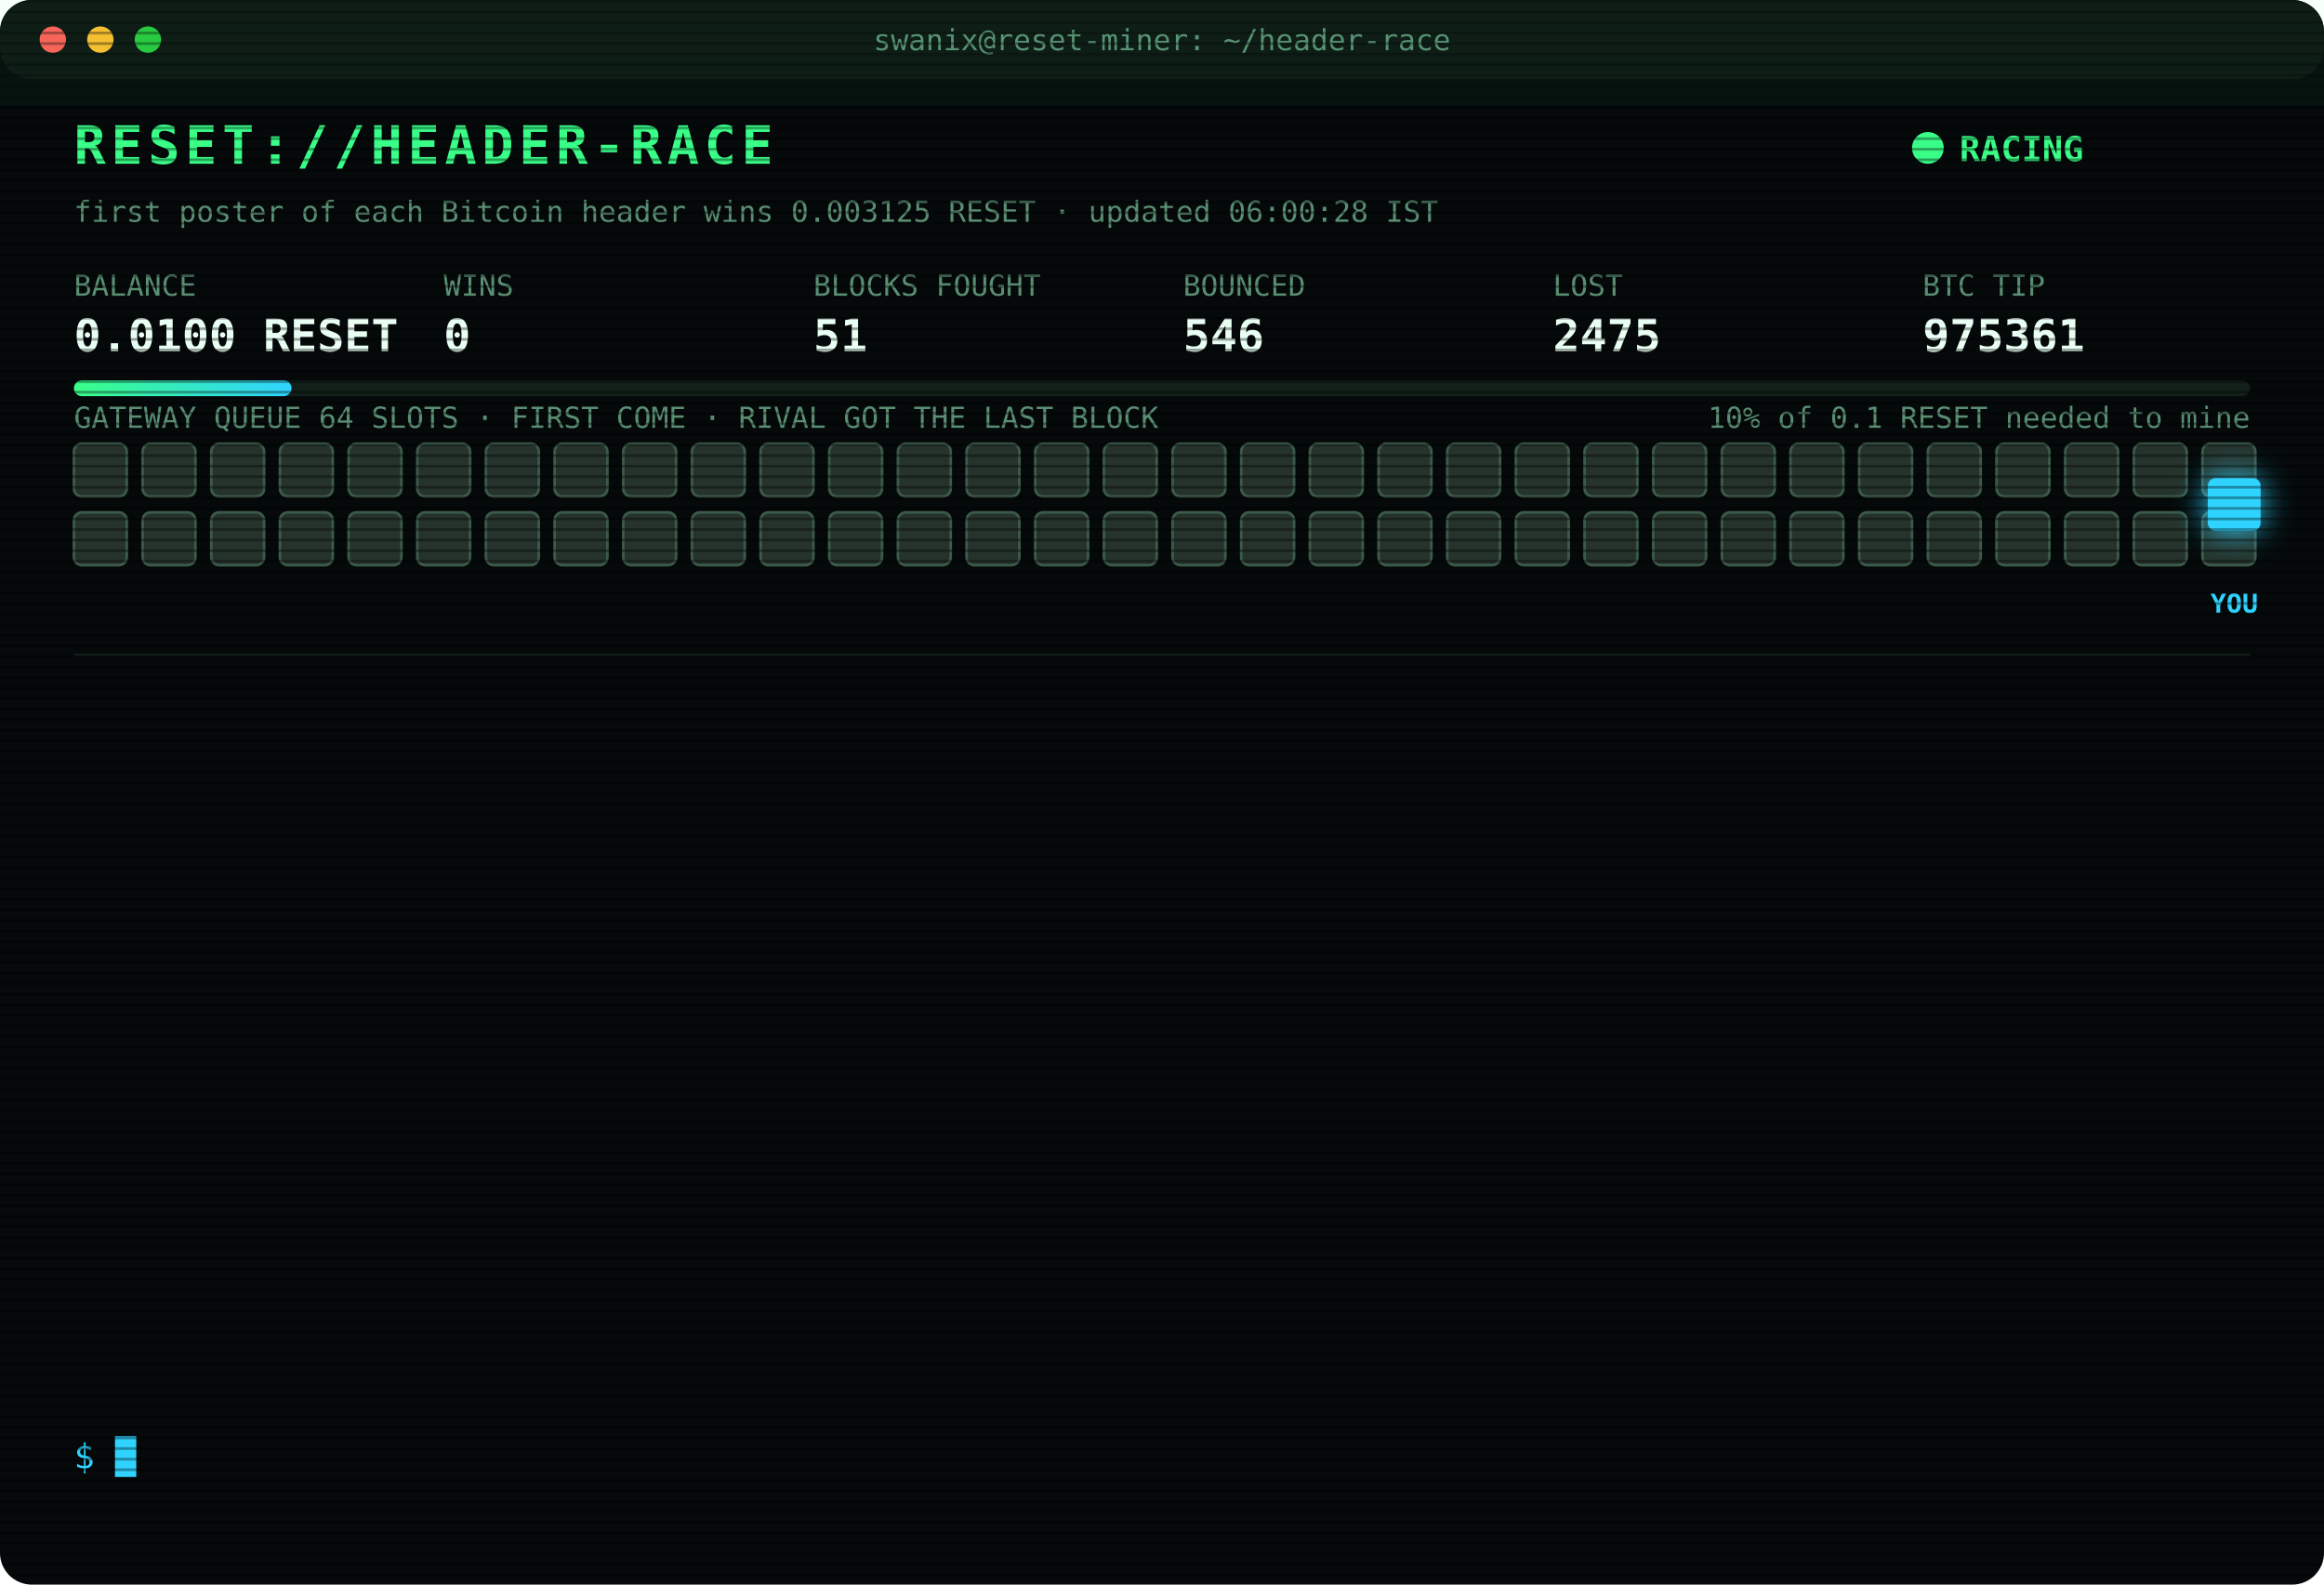
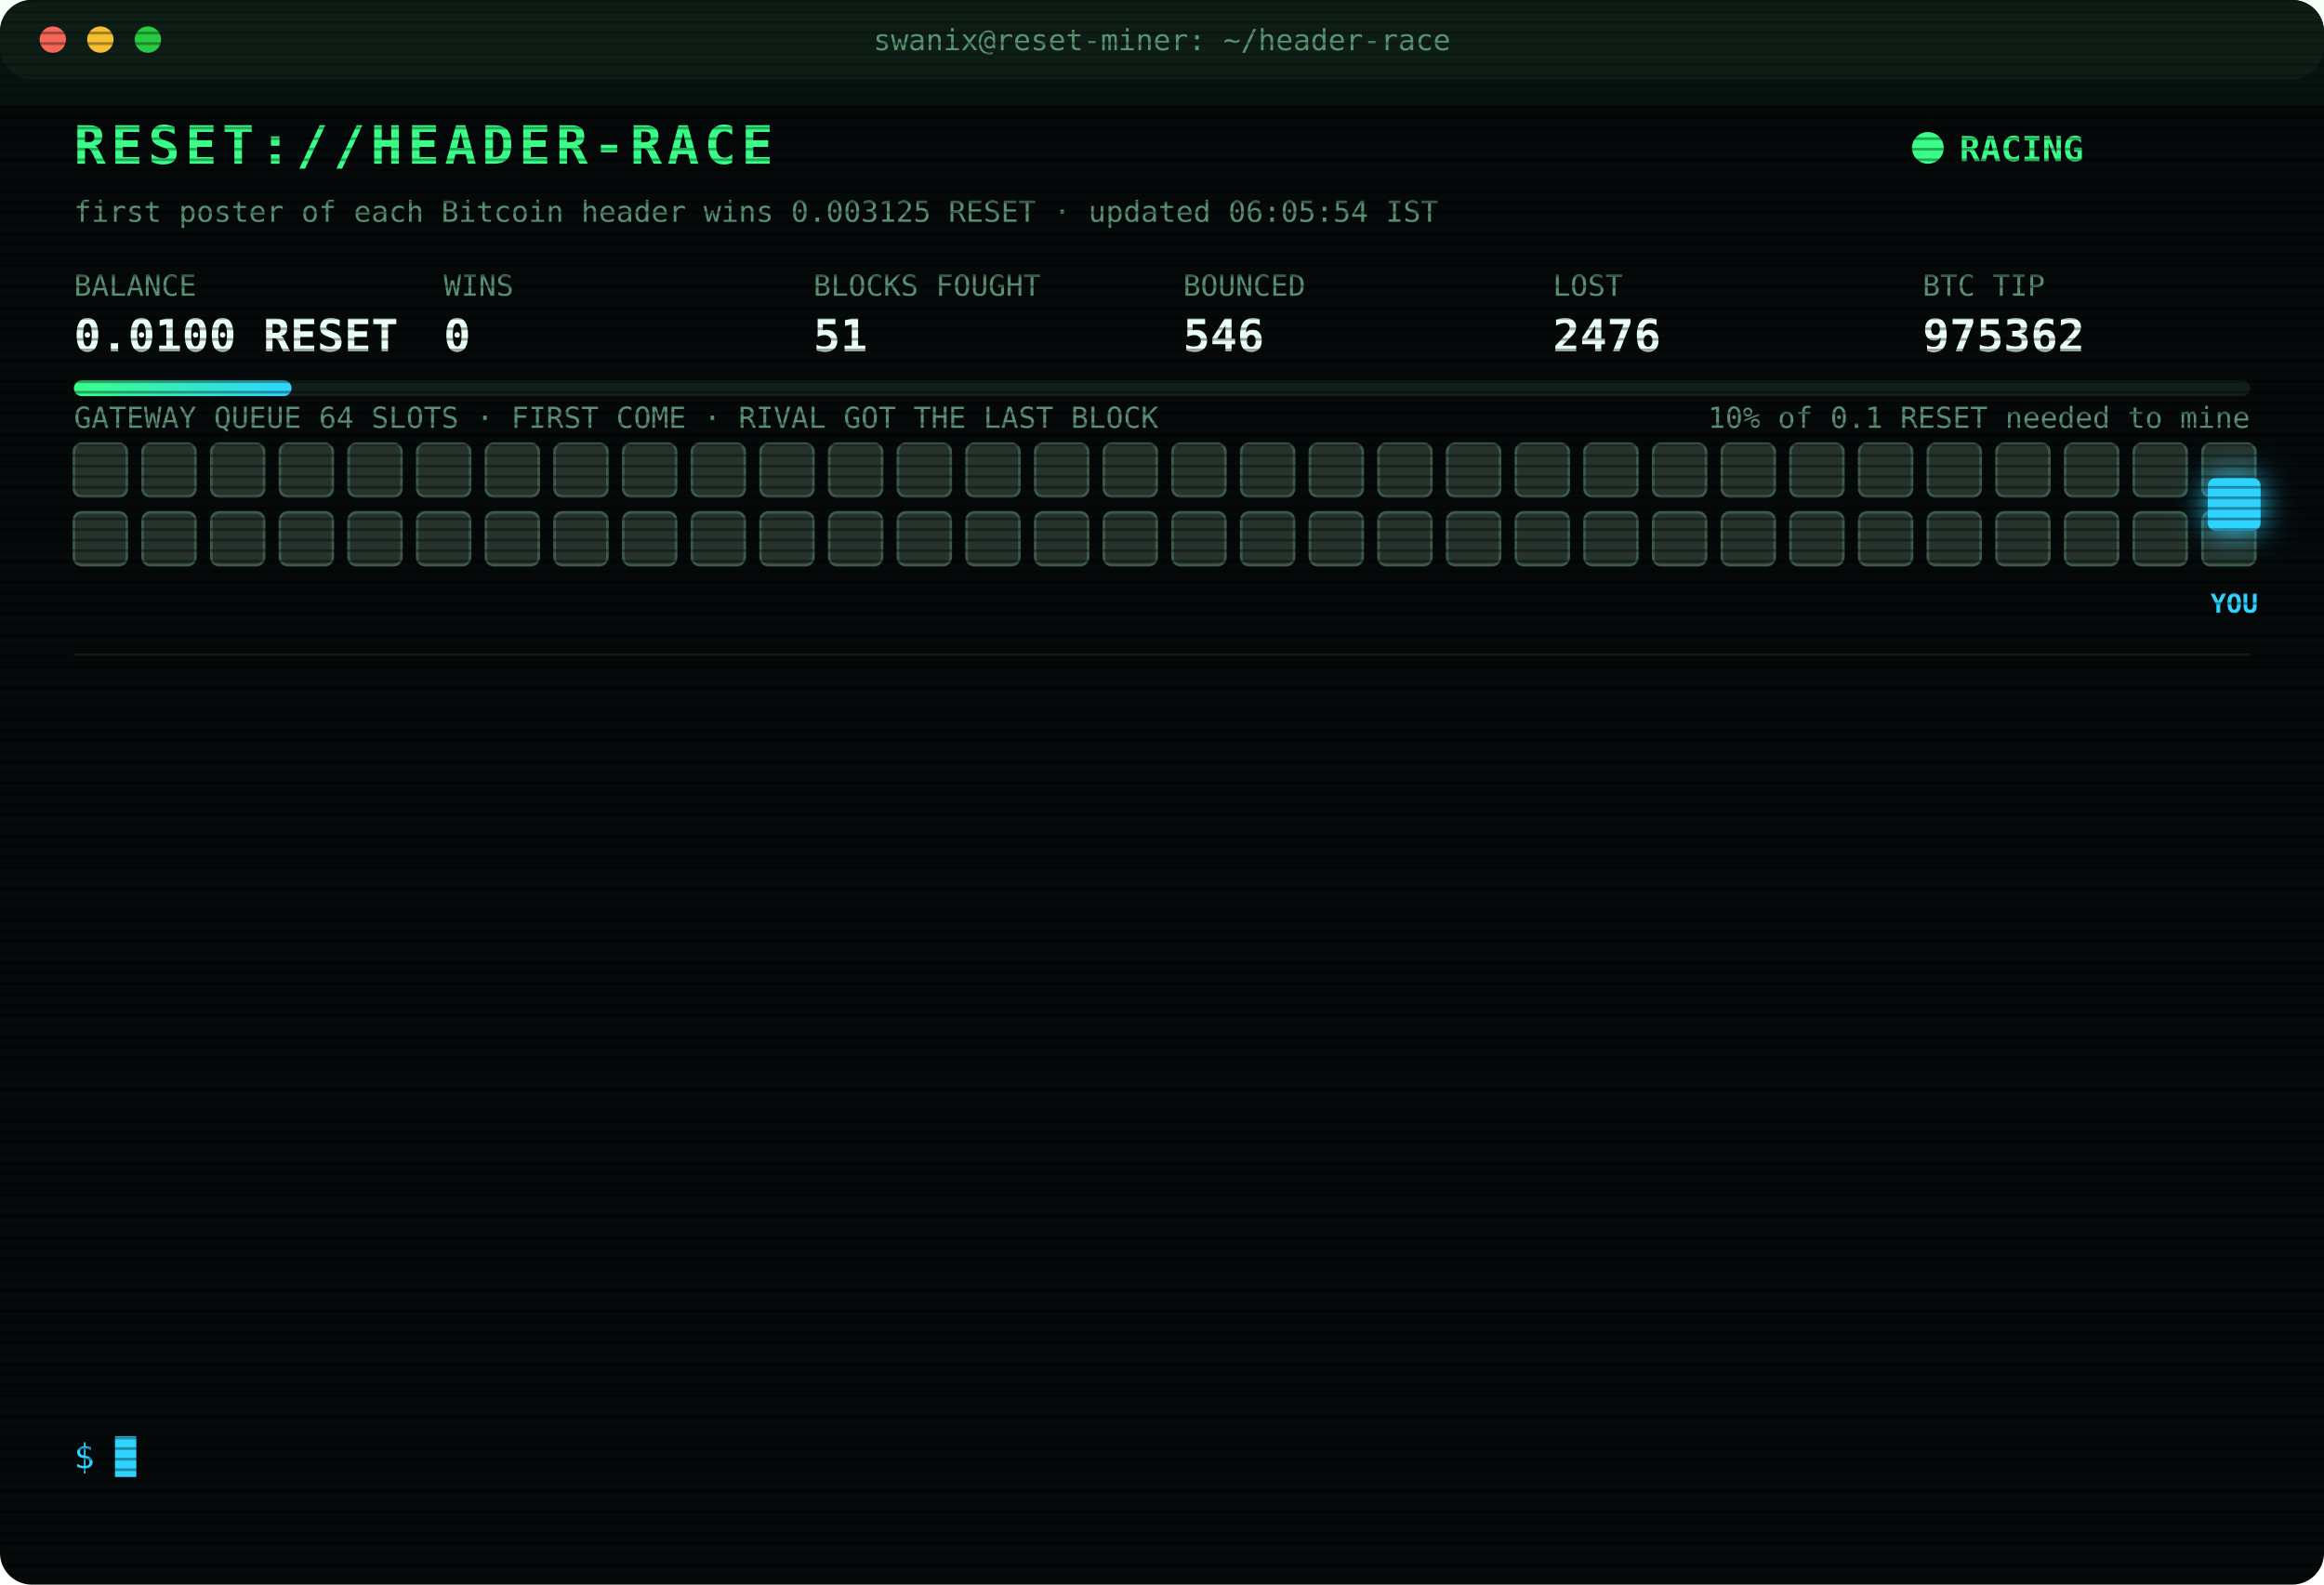
<svg xmlns="http://www.w3.org/2000/svg" width="880" height="600" viewBox="0 0 880 600" font-family="ui-monospace,SFMono-Regular,Menlo,Consolas,monospace">
  <style>
text{font-size:13px;fill:#7CFFB2}
.title{font-size:20px;font-weight:700;fill:#39FF88;letter-spacing:2px;animation:glitch 3s infinite steps(1)}
.sub{fill:#2fd3ff}.k{fill:#5a8f73;font-size:11px}.v{font-size:17px;font-weight:700;fill:#eafff3}
.ts{fill:#3f6b56}.boot{fill:#2fd3ff}.dim{fill:#5a8f73}.bad{fill:#ff4d6d}.warn{fill:#ffd23f}.mag{fill:#ff5cf0}.win{fill:#39FF88;font-weight:700}
.tag{font-size:10px;fill:#2fd3ff;font-weight:700}
.rival{fill:#26332c;stroke:#3c5a49;animation:jam 1.2s infinite alternate}
.idle{fill:#141c18;stroke:#22302a;animation:breathe 4s infinite}
.me{fill:#2fd3ff;filter:drop-shadow(0 0 6px #2fd3ff)}
.hover{animation:nudge 1.1s infinite ease-in-out}.bounce{animation:kick 1.4s infinite}
.ln{opacity:0;animation:in .4s forwards}
.cur{animation:blink 1s infinite steps(1)}
.scan{animation:scan 6s infinite linear}
.led{animation:blink 1.4s infinite}
@keyframes in{from{opacity:0;transform:translateX(-6px)}to{opacity:1;transform:none}}
@keyframes blink{50%{opacity:0}}
@keyframes jam{to{fill:#33463b}}
@keyframes breathe{50%{opacity:.4}}
@keyframes nudge{50%{transform:translateX(-10px)}}
@keyframes kick{0%,100%{transform:none}30%{transform:translateX(-14px)}55%{transform:translateX(10px) translateY(-6px)}}
@keyframes glitch{0%,92%{transform:none}93%{transform:translateX(2px);fill:#ff4d6d}95%{transform:translateX(-2px);fill:#2fd3ff}97%{transform:none}}
@keyframes scan{from{transform:translateY(-40px)}to{transform:translateY(600px)}}
</style>
  <defs>
    <pattern id="sl" width="4" height="4" patternUnits="userSpaceOnUse">
      <rect width="4" height="1" fill="#000" opacity=".35" />
    </pattern>
    <linearGradient id="bar">
      <stop offset="0" stop-color="#39FF88" />
      <stop offset="1" stop-color="#2fd3ff" />
    </linearGradient>
  </defs>
  <rect width="880" height="600" rx="12" fill="#05090a" />
  <rect width="880" height="30" rx="12" fill="#0d1512" />
  <circle cx="20" cy="15" r="5" fill="#ff5f57" />
  <circle cx="38" cy="15" r="5" fill="#febc2e" />
  <circle cx="56" cy="15" r="5" fill="#28c840" />
  <text x="440" y="19" text-anchor="middle" class="k">swanix@reset-miner: ~/header-race</text>
  <text x="28" y="62" class="title">RESET://HEADER-RACE</text>
  <circle class="led" cx="730" cy="56" r="6" fill="#39FF88" />
  <text x="742" y="61" class="win">RACING</text>
-   <text x="28" y="84" class="k">first poster of each Bitcoin header wins 0.003125 RESET · updated 06:00:28 IST</text>
+   <text x="28" y="84" class="k">first poster of each Bitcoin header wins 0.003125 RESET · updated 06:05:54 IST</text>
  <text x="28" y="112" class="k">BALANCE</text>
  <text x="28" y="133" class="v">0.0100 RESET</text>
  <text x="168" y="112" class="k">WINS</text>
  <text x="168" y="133" class="v">0</text>
  <text x="308" y="112" class="k">BLOCKS FOUGHT</text>
  <text x="308" y="133" class="v">51</text>
  <text x="448" y="112" class="k">BOUNCED</text>
  <text x="448" y="133" class="v">546</text>
  <text x="588" y="112" class="k">LOST</text>
-   <text x="588" y="133" class="v">2475</text>
+   <text x="588" y="133" class="v">2476</text>
  <text x="728" y="112" class="k">BTC TIP</text>
-   <text x="728" y="133" class="v">975361</text>
+   <text x="728" y="133" class="v">975362</text>
  <rect x="28" y="144" width="824" height="6" rx="3" fill="#13201a" />
  <rect x="28" y="144" width="82.4" height="6" rx="3" fill="url(#bar)" />
  <text x="852" y="162" text-anchor="end" class="k">10% of 0.1 RESET needed to mine</text>
  <text x="28" y="162" class="k">GATEWAY QUEUE 64 SLOTS · FIRST COME · RIVAL GOT THE LAST BLOCK</text>
  <rect class="rival" x="28" y="168" width="20" height="20" rx="3" style="animation-delay:0.00s" />
  <rect class="rival" x="54" y="168" width="20" height="20" rx="3" style="animation-delay:0.05s" />
  <rect class="rival" x="80" y="168" width="20" height="20" rx="3" style="animation-delay:0.10s" />
  <rect class="rival" x="106" y="168" width="20" height="20" rx="3" style="animation-delay:0.15s" />
  <rect class="rival" x="132" y="168" width="20" height="20" rx="3" style="animation-delay:0.20s" />
  <rect class="rival" x="158" y="168" width="20" height="20" rx="3" style="animation-delay:0.25s" />
  <rect class="rival" x="184" y="168" width="20" height="20" rx="3" style="animation-delay:0.30s" />
  <rect class="rival" x="210" y="168" width="20" height="20" rx="3" style="animation-delay:0.35s" />
  <rect class="rival" x="236" y="168" width="20" height="20" rx="3" style="animation-delay:0.40s" />
  <rect class="rival" x="262" y="168" width="20" height="20" rx="3" style="animation-delay:0.45s" />
  <rect class="rival" x="288" y="168" width="20" height="20" rx="3" style="animation-delay:0.50s" />
  <rect class="rival" x="314" y="168" width="20" height="20" rx="3" style="animation-delay:0.55s" />
  <rect class="rival" x="340" y="168" width="20" height="20" rx="3" style="animation-delay:0.60s" />
  <rect class="rival" x="366" y="168" width="20" height="20" rx="3" style="animation-delay:0.65s" />
  <rect class="rival" x="392" y="168" width="20" height="20" rx="3" style="animation-delay:0.70s" />
  <rect class="rival" x="418" y="168" width="20" height="20" rx="3" style="animation-delay:0.75s" />
  <rect class="rival" x="444" y="168" width="20" height="20" rx="3" style="animation-delay:0.80s" />
  <rect class="rival" x="470" y="168" width="20" height="20" rx="3" style="animation-delay:0.85s" />
  <rect class="rival" x="496" y="168" width="20" height="20" rx="3" style="animation-delay:0.90s" />
  <rect class="rival" x="522" y="168" width="20" height="20" rx="3" style="animation-delay:0.95s" />
  <rect class="rival" x="548" y="168" width="20" height="20" rx="3" style="animation-delay:1.00s" />
  <rect class="rival" x="574" y="168" width="20" height="20" rx="3" style="animation-delay:1.05s" />
  <rect class="rival" x="600" y="168" width="20" height="20" rx="3" style="animation-delay:1.10s" />
  <rect class="rival" x="626" y="168" width="20" height="20" rx="3" style="animation-delay:1.15s" />
  <rect class="rival" x="652" y="168" width="20" height="20" rx="3" style="animation-delay:1.20s" />
  <rect class="rival" x="678" y="168" width="20" height="20" rx="3" style="animation-delay:1.25s" />
  <rect class="rival" x="704" y="168" width="20" height="20" rx="3" style="animation-delay:1.30s" />
  <rect class="rival" x="730" y="168" width="20" height="20" rx="3" style="animation-delay:1.35s" />
  <rect class="rival" x="756" y="168" width="20" height="20" rx="3" style="animation-delay:1.40s" />
  <rect class="rival" x="782" y="168" width="20" height="20" rx="3" style="animation-delay:1.45s" />
  <rect class="rival" x="808" y="168" width="20" height="20" rx="3" style="animation-delay:1.50s" />
  <rect class="rival" x="834" y="168" width="20" height="20" rx="3" style="animation-delay:1.55s" />
  <rect class="rival" x="28" y="194" width="20" height="20" rx="3" style="animation-delay:1.60s" />
  <rect class="rival" x="54" y="194" width="20" height="20" rx="3" style="animation-delay:1.65s" />
  <rect class="rival" x="80" y="194" width="20" height="20" rx="3" style="animation-delay:1.70s" />
  <rect class="rival" x="106" y="194" width="20" height="20" rx="3" style="animation-delay:1.75s" />
  <rect class="rival" x="132" y="194" width="20" height="20" rx="3" style="animation-delay:1.80s" />
  <rect class="rival" x="158" y="194" width="20" height="20" rx="3" style="animation-delay:1.85s" />
  <rect class="rival" x="184" y="194" width="20" height="20" rx="3" style="animation-delay:1.90s" />
  <rect class="rival" x="210" y="194" width="20" height="20" rx="3" style="animation-delay:1.95s" />
  <rect class="rival" x="236" y="194" width="20" height="20" rx="3" style="animation-delay:2.00s" />
  <rect class="rival" x="262" y="194" width="20" height="20" rx="3" style="animation-delay:2.05s" />
  <rect class="rival" x="288" y="194" width="20" height="20" rx="3" style="animation-delay:2.10s" />
  <rect class="rival" x="314" y="194" width="20" height="20" rx="3" style="animation-delay:2.15s" />
  <rect class="rival" x="340" y="194" width="20" height="20" rx="3" style="animation-delay:2.20s" />
  <rect class="rival" x="366" y="194" width="20" height="20" rx="3" style="animation-delay:2.25s" />
  <rect class="rival" x="392" y="194" width="20" height="20" rx="3" style="animation-delay:2.30s" />
  <rect class="rival" x="418" y="194" width="20" height="20" rx="3" style="animation-delay:2.35s" />
  <rect class="rival" x="444" y="194" width="20" height="20" rx="3" style="animation-delay:2.40s" />
  <rect class="rival" x="470" y="194" width="20" height="20" rx="3" style="animation-delay:2.45s" />
  <rect class="rival" x="496" y="194" width="20" height="20" rx="3" style="animation-delay:2.50s" />
  <rect class="rival" x="522" y="194" width="20" height="20" rx="3" style="animation-delay:2.55s" />
  <rect class="rival" x="548" y="194" width="20" height="20" rx="3" style="animation-delay:2.60s" />
  <rect class="rival" x="574" y="194" width="20" height="20" rx="3" style="animation-delay:2.65s" />
  <rect class="rival" x="600" y="194" width="20" height="20" rx="3" style="animation-delay:2.70s" />
  <rect class="rival" x="626" y="194" width="20" height="20" rx="3" style="animation-delay:2.75s" />
  <rect class="rival" x="652" y="194" width="20" height="20" rx="3" style="animation-delay:2.80s" />
  <rect class="rival" x="678" y="194" width="20" height="20" rx="3" style="animation-delay:2.85s" />
  <rect class="rival" x="704" y="194" width="20" height="20" rx="3" style="animation-delay:2.90s" />
  <rect class="rival" x="730" y="194" width="20" height="20" rx="3" style="animation-delay:2.95s" />
  <rect class="rival" x="756" y="194" width="20" height="20" rx="3" style="animation-delay:3.00s" />
  <rect class="rival" x="782" y="194" width="20" height="20" rx="3" style="animation-delay:3.05s" />
  <rect class="rival" x="808" y="194" width="20" height="20" rx="3" style="animation-delay:3.10s" />
  <rect class="rival" x="834" y="194" width="20" height="20" rx="3" style="animation-delay:3.15s" />
  <g class="hover">
    <rect class="me" x="836" y="181" width="20" height="20" rx="3" />
    <text class="tag" x="846" y="232" text-anchor="middle">YOU</text>
  </g>
  <line x1="28" x2="852" y1="248" y2="248" stroke="#13201a" />
  <g class="ln" style="animation-delay:0.40s">
-     <text x="28" y="270" class="ts">02:39:45</text>
-     <text x="104" y="270" class="bad">[LOST] #975347 taken by a rival miner</text>
+     <text x="28" y="270" class="ts">02:40:46</text>
+     <text x="104" y="270" class="dim">[STINT END] calls 758 · wins 0</text>
  </g>
  <g class="ln" style="animation-delay:0.65s">
-     <text x="28" y="292" class="ts">02:40:46</text>
-     <text x="104" y="292" class="dim">[STINT END] calls 758 · wins 0</text>
+     <text x="28" y="292" class="ts">02:45:28</text>
+     <text x="104" y="292" class="boot">[BOOT] racer v3 online · 3 feeds · stint 340m</text>
  </g>
  <g class="ln" style="animation-delay:0.90s">
-     <text x="28" y="314" class="ts">02:45:28</text>
-     <text x="104" y="314" class="boot">[BOOT] racer v3 online · 3 feeds · stint 340m</text>
+     <text x="28" y="314" class="ts">03:04:46</text>
+     <text x="104" y="314" class="bad">[LOST] #975348 taken by a rival miner</text>
  </g>
  <g class="ln" style="animation-delay:1.15s">
-     <text x="28" y="336" class="ts">03:04:46</text>
-     <text x="104" y="336" class="bad">[LOST] #975348 taken by a rival miner</text>
+     <text x="28" y="336" class="ts">03:05:13</text>
+     <text x="104" y="336" class="bad">[LOST] #975349 taken by a rival miner</text>
  </g>
  <g class="ln" style="animation-delay:1.40s">
-     <text x="28" y="358" class="ts">03:05:13</text>
-     <text x="104" y="358" class="bad">[LOST] #975349 taken by a rival miner</text>
+     <text x="28" y="358" class="ts">03:55:28</text>
+     <text x="104" y="358" class="bad">[LOST] #975351 taken by a rival miner</text>
  </g>
  <g class="ln" style="animation-delay:1.65s">
-     <text x="28" y="380" class="ts">03:55:28</text>
-     <text x="104" y="380" class="bad">[LOST] #975351 taken by a rival miner</text>
+     <text x="28" y="380" class="ts">04:07:11</text>
+     <text x="104" y="380" class="bad">[LOST] #975354 taken by a rival miner</text>
  </g>
  <g class="ln" style="animation-delay:1.90s">
-     <text x="28" y="402" class="ts">04:07:11</text>
-     <text x="104" y="402" class="bad">[LOST] #975354 taken by a rival miner</text>
+     <text x="28" y="402" class="ts">04:14:05</text>
+     <text x="104" y="402" class="bad">[LOST] #975355 taken by a rival miner</text>
  </g>
  <g class="ln" style="animation-delay:2.15s">
-     <text x="28" y="424" class="ts">04:14:05</text>
-     <text x="104" y="424" class="bad">[LOST] #975355 taken by a rival miner</text>
+     <text x="28" y="424" class="ts">04:53:06</text>
+     <text x="104" y="424" class="bad">[LOST] #975357 taken by a rival miner</text>
  </g>
  <g class="ln" style="animation-delay:2.40s">
-     <text x="28" y="446" class="ts">04:53:06</text>
-     <text x="104" y="446" class="bad">[LOST] #975357 taken by a rival miner</text>
+     <text x="28" y="446" class="ts">05:06:43</text>
+     <text x="104" y="446" class="bad">[LOST] #975358 taken by a rival miner</text>
  </g>
  <g class="ln" style="animation-delay:2.65s">
-     <text x="28" y="468" class="ts">05:06:43</text>
-     <text x="104" y="468" class="bad">[LOST] #975358 taken by a rival miner</text>
+     <text x="28" y="468" class="ts">05:15:11</text>
+     <text x="104" y="468" class="bad">[LOST] #975359 taken by a rival miner</text>
  </g>
  <g class="ln" style="animation-delay:2.90s">
-     <text x="28" y="490" class="ts">05:15:11</text>
-     <text x="104" y="490" class="bad">[LOST] #975359 taken by a rival miner</text>
+     <text x="28" y="490" class="ts">05:50:22</text>
+     <text x="104" y="490" class="bad">[LOST] #975360 taken by a rival miner</text>
  </g>
  <g class="ln" style="animation-delay:3.15s">
-     <text x="28" y="512" class="ts">05:50:22</text>
-     <text x="104" y="512" class="bad">[LOST] #975360 taken by a rival miner</text>
+     <text x="28" y="512" class="ts">05:58:49</text>
+     <text x="104" y="512" class="bad">[LOST] #975361 taken by a rival miner</text>
  </g>
  <g class="ln" style="animation-delay:3.40s">
-     <text x="28" y="534" class="ts">05:58:49</text>
-     <text x="104" y="534" class="bad">[LOST] #975361 taken by a rival miner</text>
+     <text x="28" y="534" class="ts">06:05:54</text>
+     <text x="104" y="534" class="bad">[LOST] #975362 taken by a rival miner</text>
  </g>
  <text x="28" y="556" class="sub">$ <tspan class="cur">█</tspan>
  </text>
  <rect width="880" height="600" rx="12" fill="url(#sl)" pointer-events="none" />
  <rect class="scan" width="880" height="40" fill="#39FF88" opacity=".04" />
</svg>
